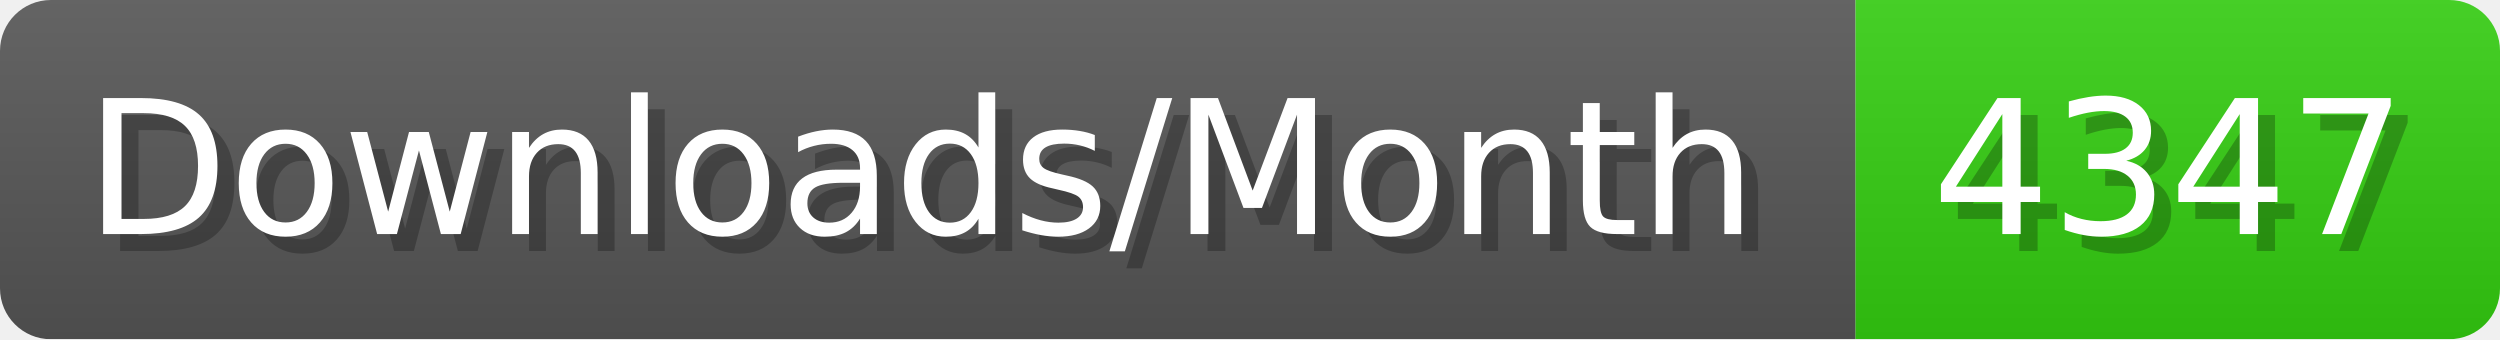
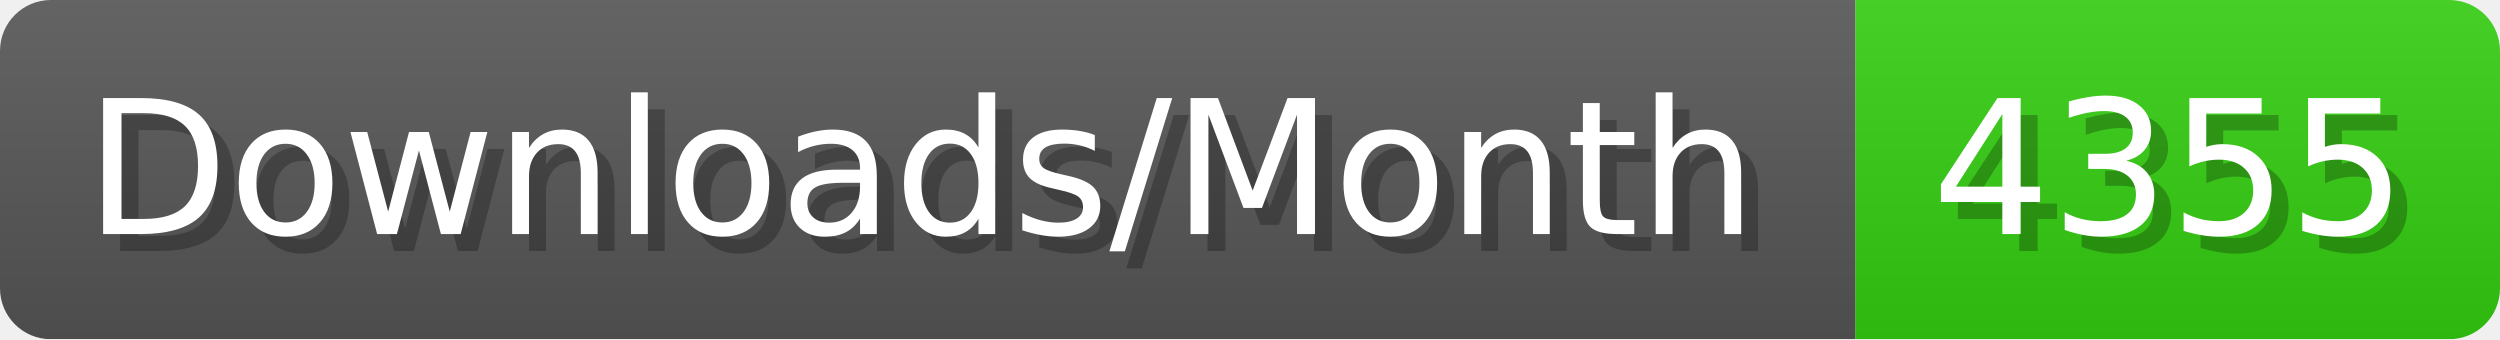
- <svg xmlns="http://www.w3.org/2000/svg" width="147.4" height="20" viewBox="0 0 1474 200" role="img" aria-label="Downloads/Month: 4347">
+ <svg xmlns="http://www.w3.org/2000/svg" width="147.4" height="20" viewBox="0 0 1474 200" role="img" aria-label="Downloads/Month: 4355">
  <linearGradient id="YlXUI" x2="0" y2="100%">
    <stop offset="0" stop-opacity=".1" stop-color="#EEE" />
    <stop offset="1" stop-opacity=".1" />
  </linearGradient>
  <mask id="JHhop">
    <rect width="1474" height="200" rx="30" fill="#FFF" />
  </mask>
  <g mask="url(#JHhop)">
    <rect width="1094" height="200" fill="#555" />
    <rect width="380" height="200" fill="#3C1" x="1094" />
    <rect width="1474" height="200" fill="url(#YlXUI)" />
  </g>
  <g aria-hidden="true" fill="#fff" text-anchor="start" font-family="Verdana,DejaVu Sans,sans-serif" font-size="110">
    <text x="60" y="148" textLength="994" fill="#000" opacity="0.25">Downloads/Month</text>
    <text x="50" y="138" textLength="994">Downloads/Month</text>
-     <text x="1149" y="148" textLength="280" fill="#000" opacity="0.25">4347</text>
-     <text x="1139" y="138" textLength="280">4347</text>
+     <text x="1149" y="148" textLength="280" fill="#000" opacity="0.25">4355</text>
+     <text x="1139" y="138" textLength="280">4355</text>
  </g>
</svg>
